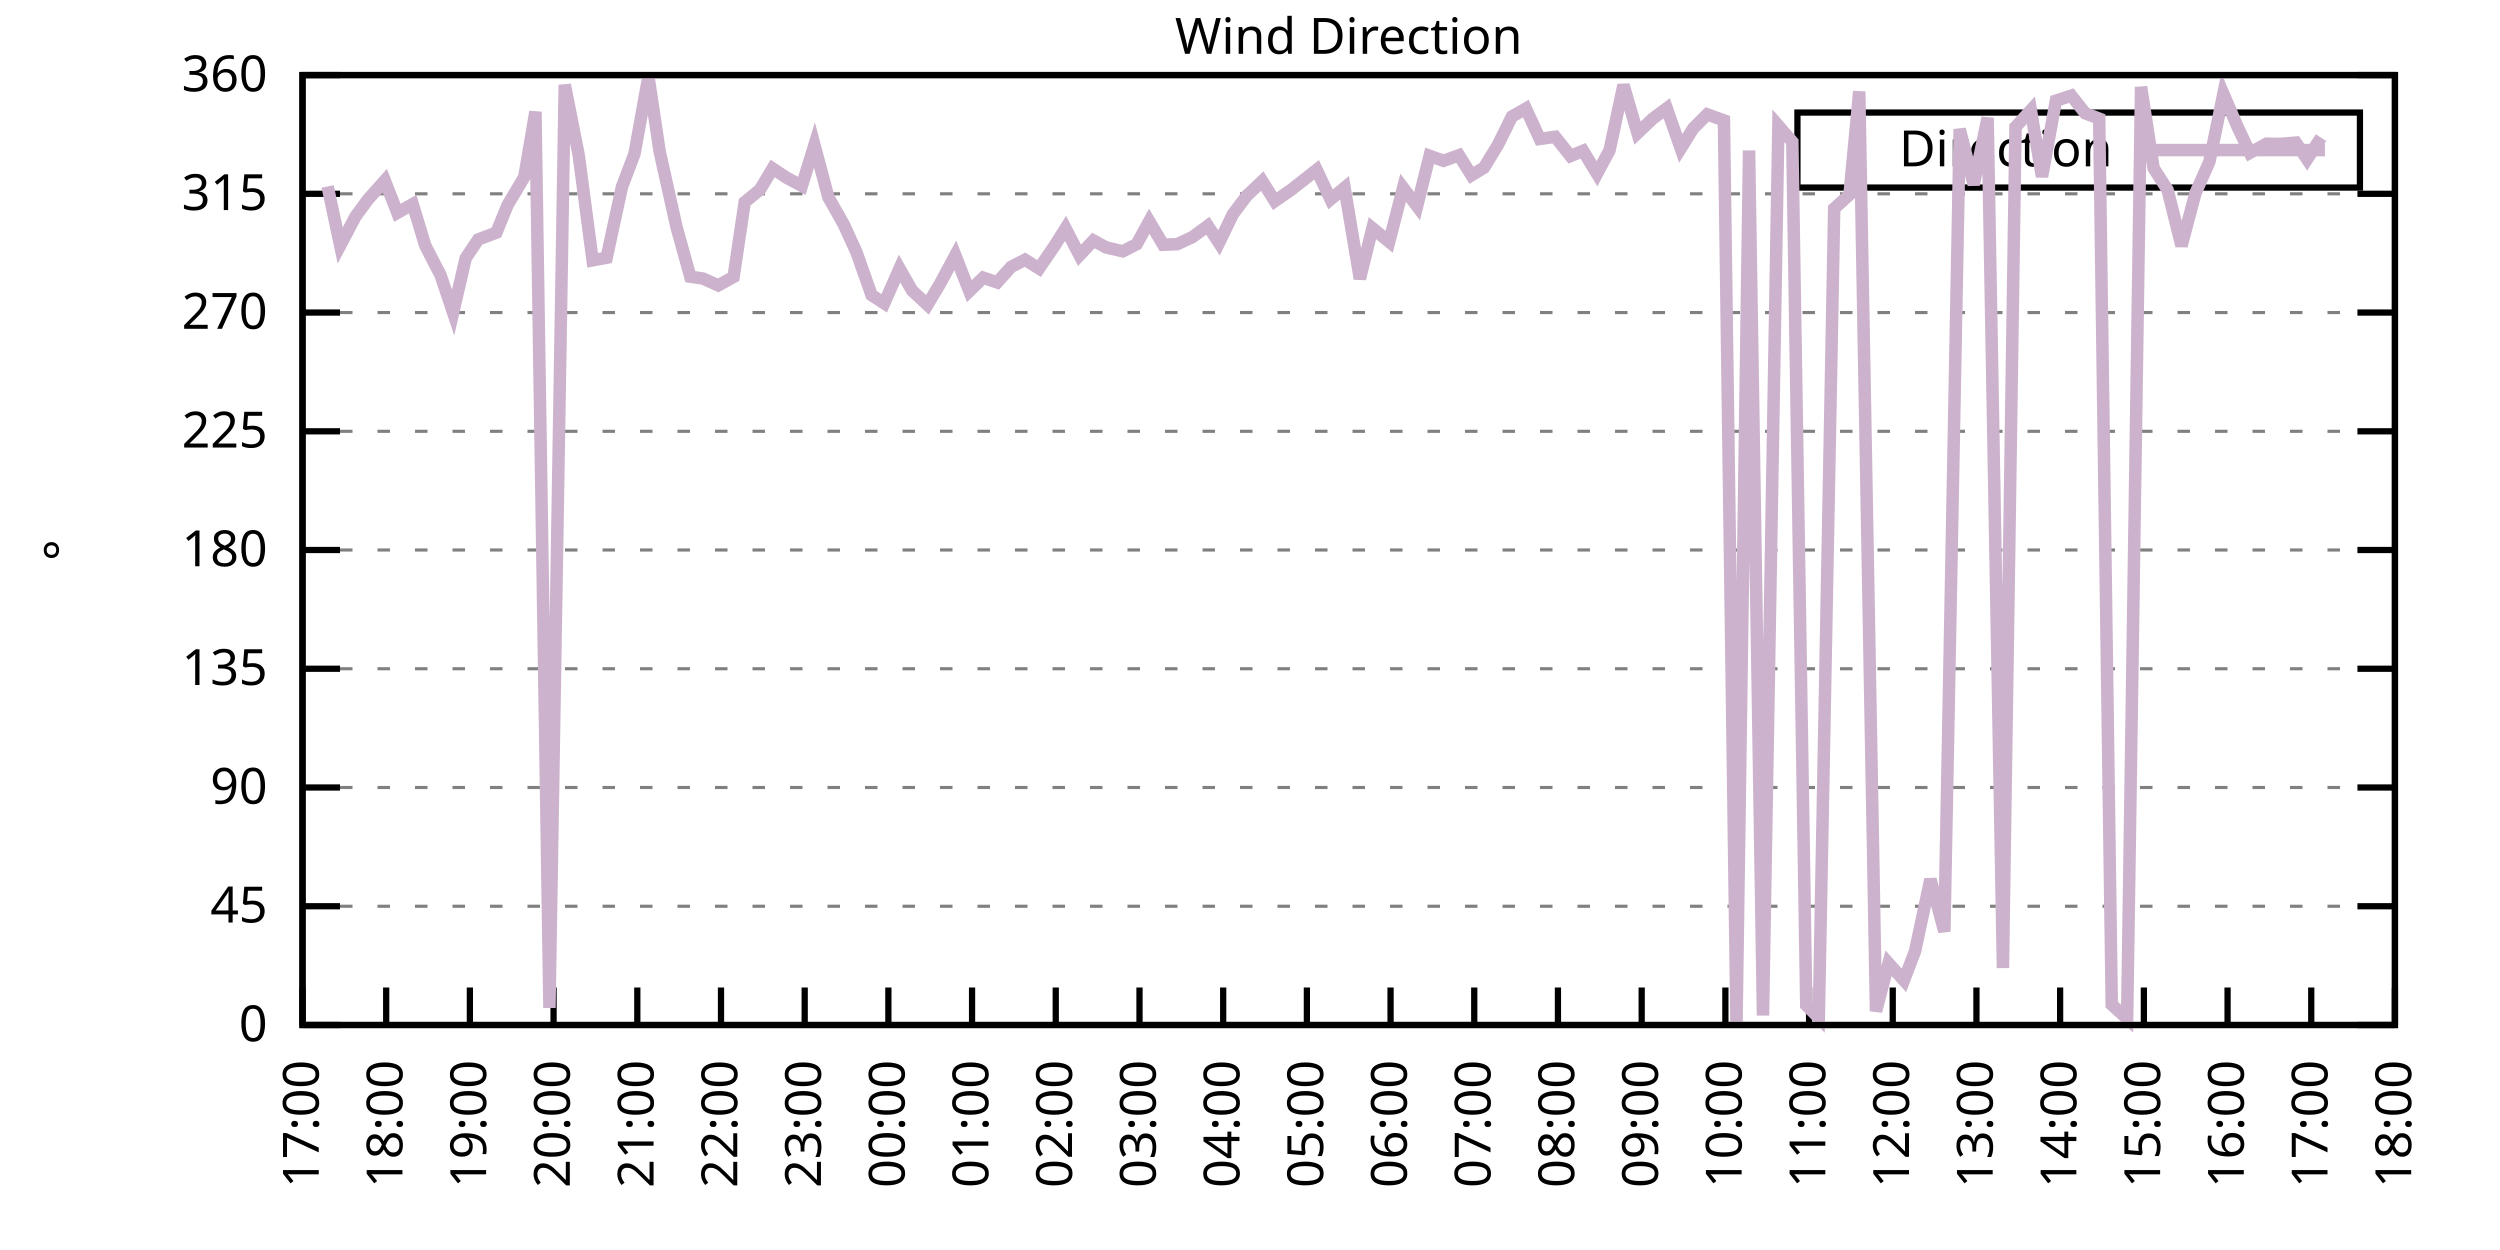
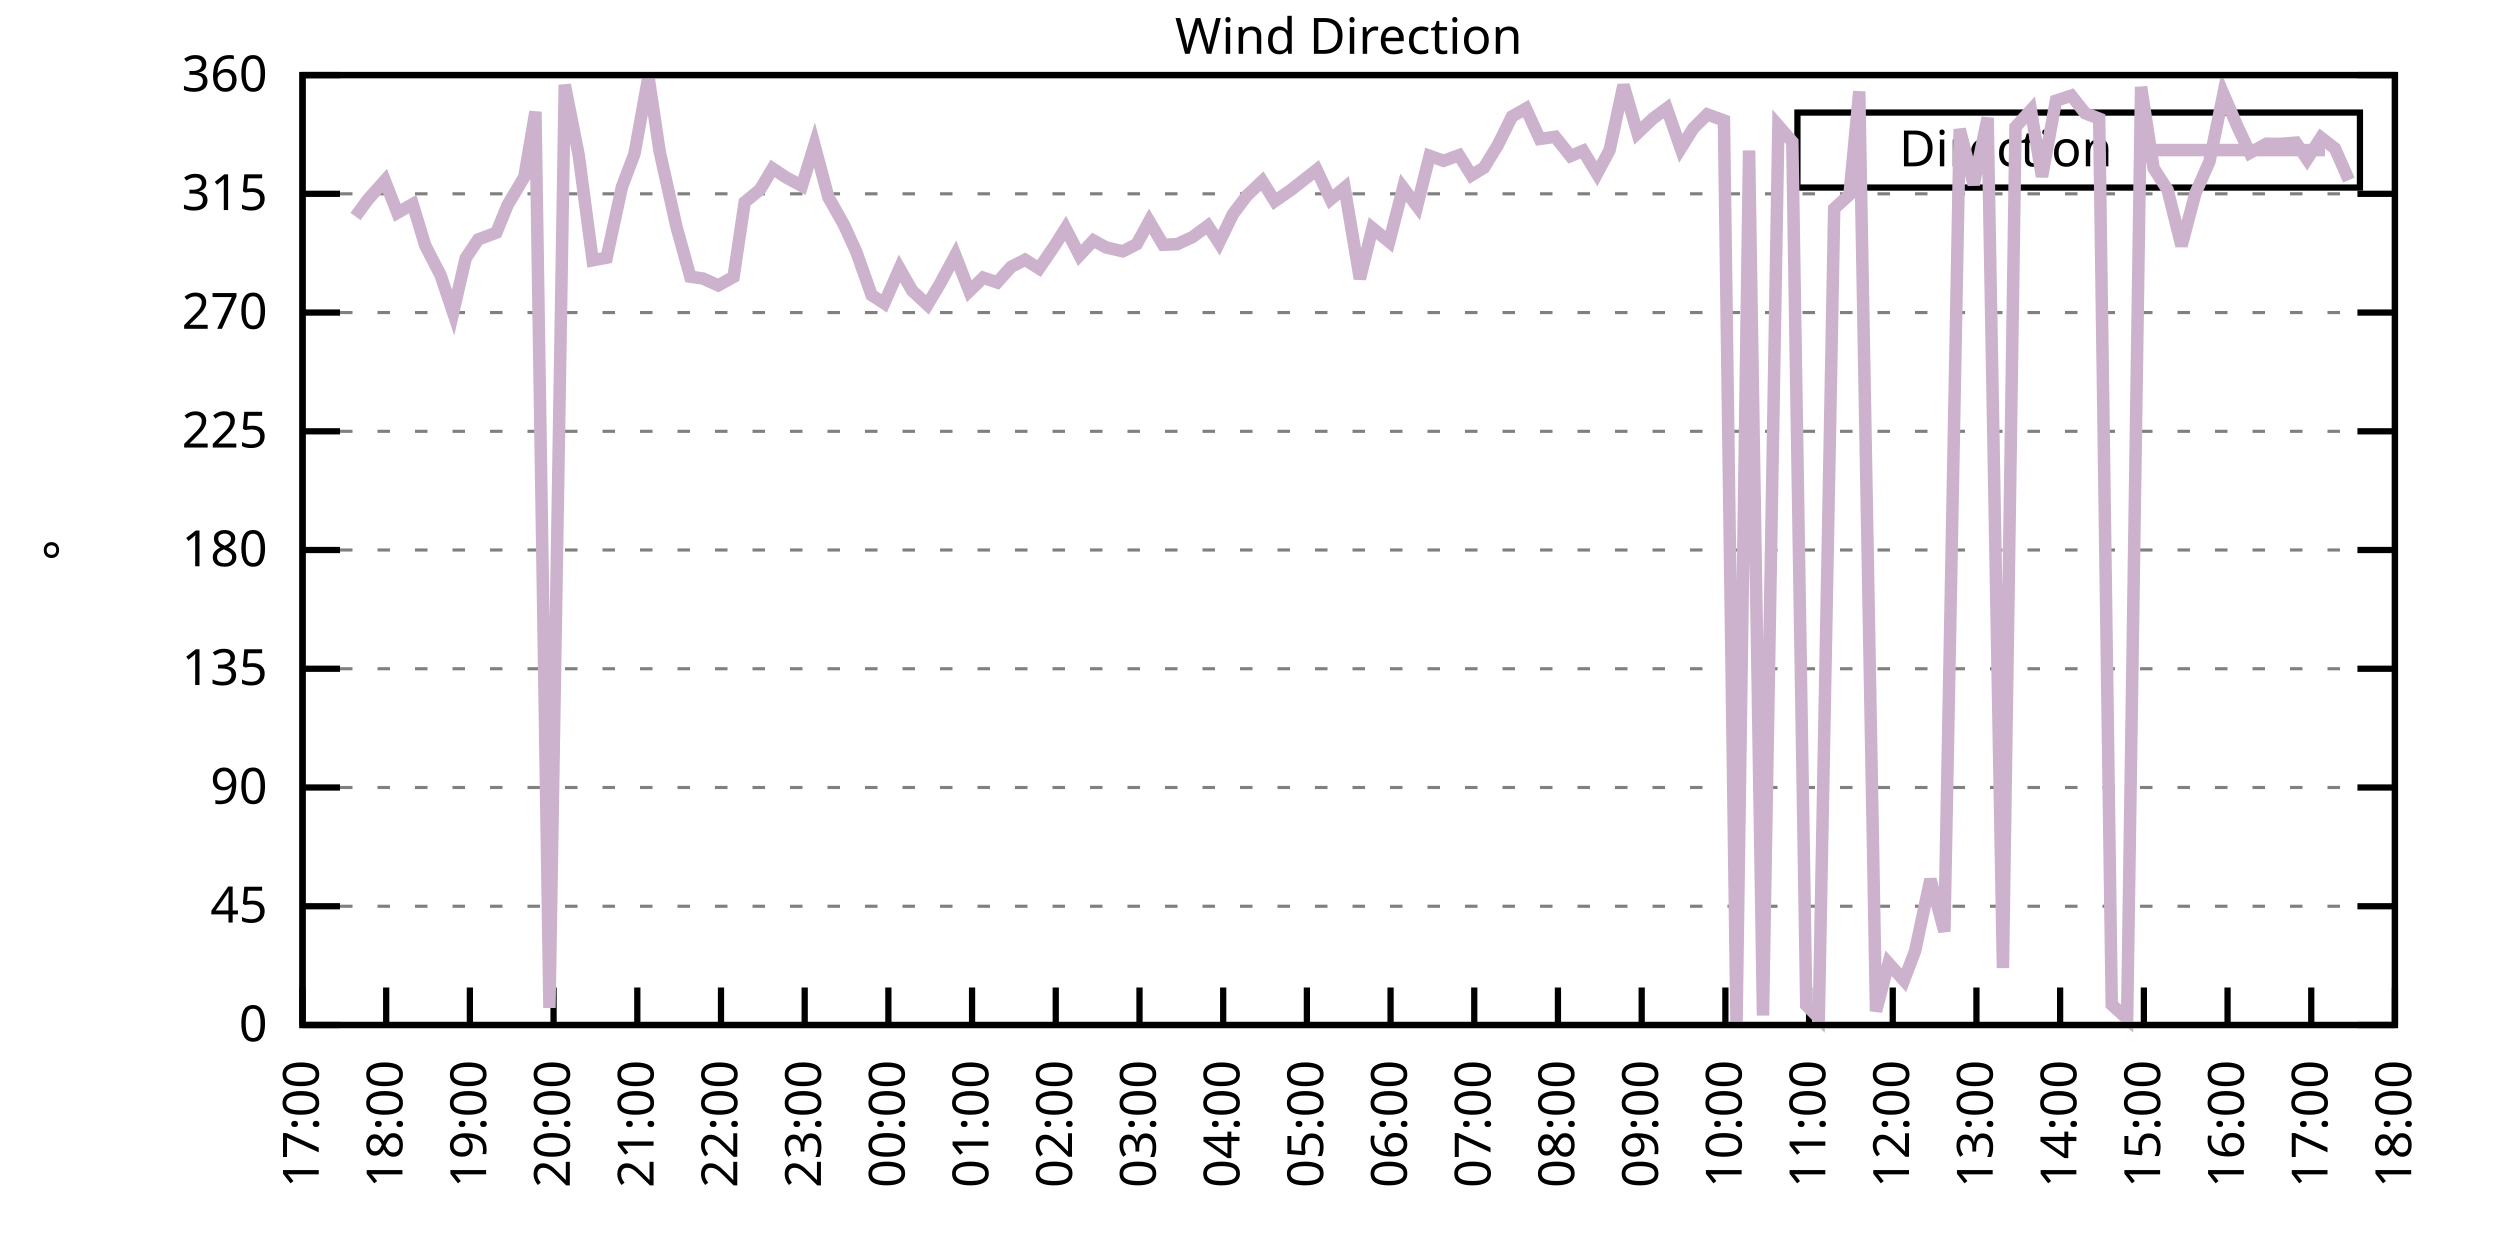
<svg xmlns="http://www.w3.org/2000/svg" xmlns:xlink="http://www.w3.org/1999/xlink" width="400" height="200" viewBox="0 0 400 200">
  <g id="gnuplot_canvas">
    <rect x="0" y="0" width="400" height="200" fill="none" />
    <defs>
      <circle id="gpDot" r="0.5" stroke-width="0.5" stroke="currentColor" />
      <path id="gpPt0" stroke-width="0.333" stroke="currentColor" d="M-1,0 h2 M0,-1 v2" />
      <path id="gpPt1" stroke-width="0.333" stroke="currentColor" d="M-1,-1 L1,1 M1,-1 L-1,1" />
      <path id="gpPt2" stroke-width="0.333" stroke="currentColor" d="M-1,0 L1,0 M0,-1 L0,1 M-1,-1 L1,1 M-1,1 L1,-1" />
      <rect id="gpPt3" stroke-width="0.333" stroke="currentColor" x="-1" y="-1" width="2" height="2" />
      <rect id="gpPt4" stroke-width="0.333" stroke="currentColor" fill="currentColor" x="-1" y="-1" width="2" height="2" />
      <circle id="gpPt5" stroke-width="0.333" stroke="currentColor" cx="0" cy="0" r="1" />
      <use xlink:href="#gpPt5" id="gpPt6" fill="currentColor" stroke="none" />
      <path id="gpPt7" stroke-width="0.333" stroke="currentColor" d="M0,-1.33 L-1.33,0.67 L1.33,0.67 z" />
      <use xlink:href="#gpPt7" id="gpPt8" fill="currentColor" stroke="none" />
      <use xlink:href="#gpPt7" id="gpPt9" stroke="currentColor" transform="rotate(180)" />
      <use xlink:href="#gpPt9" id="gpPt10" fill="currentColor" stroke="none" />
      <use xlink:href="#gpPt3" id="gpPt11" stroke="currentColor" transform="rotate(45)" />
      <use xlink:href="#gpPt11" id="gpPt12" fill="currentColor" stroke="none" />
      <path id="gpPt13" stroke-width="0.333" stroke="currentColor" d="M0,1.330 L1.265,0.411 L0.782,-1.067 L-0.782,-1.076 L-1.265,0.411 z" />
      <use xlink:href="#gpPt13" id="gpPt14" fill="currentColor" stroke="none" />
      <filter id="textbox" filterUnits="objectBoundingBox" x="0" y="0" height="1" width="1">
        <feFlood flood-color="white" flood-opacity="1" result="bgnd" />
        <feComposite in="SourceGraphic" in2="bgnd" operator="atop" />
      </filter>
      <filter id="greybox" filterUnits="objectBoundingBox" x="0" y="0" height="1" width="1">
        <feFlood flood-color="lightgrey" flood-opacity="1" result="grey" />
        <feComposite in="SourceGraphic" in2="grey" operator="atop" />
      </filter>
    </defs>
    <g fill="none" color="white" stroke="currentColor" stroke-width="1.00" stroke-linecap="butt" stroke-linejoin="miter">
</g>
    <g fill="none" color="black" stroke="currentColor" stroke-width="1.00" stroke-linecap="butt" stroke-linejoin="miter">
      <g stroke="none" shape-rendering="crispEdges">
        <polygon fill="rgb(255, 255, 255)" points="48.40,164.00 383.18,164.00 383.18,12.02 48.40,12.02 " />
      </g>
    </g>
    <g fill="none" color="black" stroke="currentColor" stroke-width="1.00" stroke-linecap="butt" stroke-linejoin="miter">
</g>
    <g fill="none" color="black" stroke="black" stroke-width="0.50" stroke-linecap="butt" stroke-linejoin="miter">
</g>
    <g fill="none" color="gray" stroke="currentColor" stroke-width="0.50" stroke-linecap="butt" stroke-linejoin="miter">
      <path stroke="gray" stroke-dasharray="2,4" class="gridline" d="M48.40,164.00 L383.19,164.00  " />
    </g>
    <g fill="none" color="gray" stroke="gray" stroke-width="1.00" stroke-linecap="butt" stroke-linejoin="miter">
</g>
    <g fill="none" color="black" stroke="currentColor" stroke-width="1.00" stroke-linecap="butt" stroke-linejoin="miter">
      <path stroke="black" d="M48.40,164.00 L54.40,164.00 M383.19,164.00 L377.19,164.00  " />
      <g transform="translate(42.80,166.60)" stroke="none" fill="black" font-family="Sans" font-size="8.00" text-anchor="end">
        <text>
          <tspan font-family="Sans"> 0</tspan>
        </text>
      </g>
    </g>
    <g fill="none" color="black" stroke="currentColor" stroke-width="1.00" stroke-linecap="butt" stroke-linejoin="miter">
</g>
    <g fill="none" color="black" stroke="black" stroke-width="0.50" stroke-linecap="butt" stroke-linejoin="miter">
</g>
    <g fill="none" color="gray" stroke="currentColor" stroke-width="0.50" stroke-linecap="butt" stroke-linejoin="miter">
      <path stroke="gray" stroke-dasharray="2,4" class="gridline" d="M48.40,145.00 L383.19,145.00  " />
    </g>
    <g fill="none" color="gray" stroke="gray" stroke-width="1.00" stroke-linecap="butt" stroke-linejoin="miter">
</g>
    <g fill="none" color="black" stroke="currentColor" stroke-width="1.00" stroke-linecap="butt" stroke-linejoin="miter">
      <path stroke="black" d="M48.40,145.00 L54.40,145.00 M383.19,145.00 L377.19,145.00  " />
      <g transform="translate(42.80,147.60)" stroke="none" fill="black" font-family="Sans" font-size="8.00" text-anchor="end">
        <text>
          <tspan font-family="Sans"> 45</tspan>
        </text>
      </g>
    </g>
    <g fill="none" color="black" stroke="currentColor" stroke-width="1.00" stroke-linecap="butt" stroke-linejoin="miter">
</g>
    <g fill="none" color="black" stroke="black" stroke-width="0.50" stroke-linecap="butt" stroke-linejoin="miter">
</g>
    <g fill="none" color="gray" stroke="currentColor" stroke-width="0.50" stroke-linecap="butt" stroke-linejoin="miter">
      <path stroke="gray" stroke-dasharray="2,4" class="gridline" d="M48.40,126.00 L383.19,126.00  " />
    </g>
    <g fill="none" color="gray" stroke="gray" stroke-width="1.00" stroke-linecap="butt" stroke-linejoin="miter">
</g>
    <g fill="none" color="black" stroke="currentColor" stroke-width="1.00" stroke-linecap="butt" stroke-linejoin="miter">
      <path stroke="black" d="M48.40,126.00 L54.40,126.00 M383.19,126.00 L377.19,126.00  " />
      <g transform="translate(42.80,128.60)" stroke="none" fill="black" font-family="Sans" font-size="8.00" text-anchor="end">
        <text>
          <tspan font-family="Sans"> 90</tspan>
        </text>
      </g>
    </g>
    <g fill="none" color="black" stroke="currentColor" stroke-width="1.00" stroke-linecap="butt" stroke-linejoin="miter">
</g>
    <g fill="none" color="black" stroke="black" stroke-width="0.50" stroke-linecap="butt" stroke-linejoin="miter">
</g>
    <g fill="none" color="gray" stroke="currentColor" stroke-width="0.50" stroke-linecap="butt" stroke-linejoin="miter">
      <path stroke="gray" stroke-dasharray="2,4" class="gridline" d="M48.40,107.00 L383.19,107.00  " />
    </g>
    <g fill="none" color="gray" stroke="gray" stroke-width="1.00" stroke-linecap="butt" stroke-linejoin="miter">
</g>
    <g fill="none" color="black" stroke="currentColor" stroke-width="1.00" stroke-linecap="butt" stroke-linejoin="miter">
      <path stroke="black" d="M48.40,107.00 L54.40,107.00 M383.19,107.00 L377.19,107.00  " />
      <g transform="translate(42.80,109.60)" stroke="none" fill="black" font-family="Sans" font-size="8.00" text-anchor="end">
        <text>
          <tspan font-family="Sans"> 135</tspan>
        </text>
      </g>
    </g>
    <g fill="none" color="black" stroke="currentColor" stroke-width="1.00" stroke-linecap="butt" stroke-linejoin="miter">
</g>
    <g fill="none" color="black" stroke="black" stroke-width="0.50" stroke-linecap="butt" stroke-linejoin="miter">
</g>
    <g fill="none" color="gray" stroke="currentColor" stroke-width="0.50" stroke-linecap="butt" stroke-linejoin="miter">
      <path stroke="gray" stroke-dasharray="2,4" class="gridline" d="M48.40,88.00 L383.19,88.00  " />
    </g>
    <g fill="none" color="gray" stroke="gray" stroke-width="1.00" stroke-linecap="butt" stroke-linejoin="miter">
</g>
    <g fill="none" color="black" stroke="currentColor" stroke-width="1.00" stroke-linecap="butt" stroke-linejoin="miter">
      <path stroke="black" d="M48.40,88.00 L54.40,88.00 M383.19,88.00 L377.19,88.00  " />
      <g transform="translate(42.80,90.60)" stroke="none" fill="black" font-family="Sans" font-size="8.00" text-anchor="end">
        <text>
          <tspan font-family="Sans"> 180</tspan>
        </text>
      </g>
    </g>
    <g fill="none" color="black" stroke="currentColor" stroke-width="1.00" stroke-linecap="butt" stroke-linejoin="miter">
</g>
    <g fill="none" color="black" stroke="black" stroke-width="0.50" stroke-linecap="butt" stroke-linejoin="miter">
</g>
    <g fill="none" color="gray" stroke="currentColor" stroke-width="0.50" stroke-linecap="butt" stroke-linejoin="miter">
      <path stroke="gray" stroke-dasharray="2,4" class="gridline" d="M48.40,69.01 L383.19,69.01  " />
    </g>
    <g fill="none" color="gray" stroke="gray" stroke-width="1.00" stroke-linecap="butt" stroke-linejoin="miter">
</g>
    <g fill="none" color="black" stroke="currentColor" stroke-width="1.00" stroke-linecap="butt" stroke-linejoin="miter">
      <path stroke="black" d="M48.40,69.01 L54.40,69.01 M383.19,69.01 L377.19,69.01  " />
      <g transform="translate(42.80,71.61)" stroke="none" fill="black" font-family="Sans" font-size="8.00" text-anchor="end">
        <text>
          <tspan font-family="Sans"> 225</tspan>
        </text>
      </g>
    </g>
    <g fill="none" color="black" stroke="currentColor" stroke-width="1.00" stroke-linecap="butt" stroke-linejoin="miter">
</g>
    <g fill="none" color="black" stroke="black" stroke-width="0.50" stroke-linecap="butt" stroke-linejoin="miter">
</g>
    <g fill="none" color="gray" stroke="currentColor" stroke-width="0.50" stroke-linecap="butt" stroke-linejoin="miter">
      <path stroke="gray" stroke-dasharray="2,4" class="gridline" d="M48.40,50.01 L383.19,50.01  " />
    </g>
    <g fill="none" color="gray" stroke="gray" stroke-width="1.00" stroke-linecap="butt" stroke-linejoin="miter">
</g>
    <g fill="none" color="black" stroke="currentColor" stroke-width="1.00" stroke-linecap="butt" stroke-linejoin="miter">
      <path stroke="black" d="M48.40,50.01 L54.40,50.01 M383.19,50.01 L377.19,50.01  " />
      <g transform="translate(42.80,52.61)" stroke="none" fill="black" font-family="Sans" font-size="8.00" text-anchor="end">
        <text>
          <tspan font-family="Sans"> 270</tspan>
        </text>
      </g>
    </g>
    <g fill="none" color="black" stroke="currentColor" stroke-width="1.00" stroke-linecap="butt" stroke-linejoin="miter">
</g>
    <g fill="none" color="black" stroke="black" stroke-width="0.50" stroke-linecap="butt" stroke-linejoin="miter">
</g>
    <g fill="none" color="gray" stroke="currentColor" stroke-width="0.50" stroke-linecap="butt" stroke-linejoin="miter">
      <path stroke="gray" stroke-dasharray="2,4" class="gridline" d="M48.40,31.01 L383.19,31.01  " />
    </g>
    <g fill="none" color="gray" stroke="gray" stroke-width="1.00" stroke-linecap="butt" stroke-linejoin="miter">
</g>
    <g fill="none" color="black" stroke="currentColor" stroke-width="1.00" stroke-linecap="butt" stroke-linejoin="miter">
      <path stroke="black" d="M48.40,31.01 L54.40,31.01 M383.19,31.01 L377.19,31.01  " />
      <g transform="translate(42.80,33.61)" stroke="none" fill="black" font-family="Sans" font-size="8.00" text-anchor="end">
        <text>
          <tspan font-family="Sans"> 315</tspan>
        </text>
      </g>
    </g>
    <g fill="none" color="black" stroke="currentColor" stroke-width="1.00" stroke-linecap="butt" stroke-linejoin="miter">
</g>
    <g fill="none" color="black" stroke="black" stroke-width="0.50" stroke-linecap="butt" stroke-linejoin="miter">
</g>
    <g fill="none" color="gray" stroke="currentColor" stroke-width="0.50" stroke-linecap="butt" stroke-linejoin="miter">
      <path stroke="gray" stroke-dasharray="2,4" class="gridline" d="M48.40,12.01 L383.19,12.01  " />
    </g>
    <g fill="none" color="gray" stroke="gray" stroke-width="1.00" stroke-linecap="butt" stroke-linejoin="miter">
</g>
    <g fill="none" color="black" stroke="currentColor" stroke-width="1.00" stroke-linecap="butt" stroke-linejoin="miter">
      <path stroke="black" d="M48.40,12.01 L54.40,12.01 M383.19,12.01 L377.19,12.01  " />
      <g transform="translate(42.80,14.61)" stroke="none" fill="black" font-family="Sans" font-size="8.00" text-anchor="end">
        <text>
          <tspan font-family="Sans"> 360</tspan>
        </text>
      </g>
    </g>
    <g fill="none" color="black" stroke="currentColor" stroke-width="1.00" stroke-linecap="butt" stroke-linejoin="miter">
      <path stroke="black" d="M48.40,164.00 L48.40,158.00  " />
      <g transform="translate(51.00,169.60) rotate(270.00)" stroke="none" fill="black" font-family="Sans" font-size="8.00" text-anchor="end">
        <text>
          <tspan font-family="Sans">17:00</tspan>
        </text>
      </g>
    </g>
    <g fill="none" color="black" stroke="currentColor" stroke-width="1.00" stroke-linecap="butt" stroke-linejoin="miter">
      <path stroke="black" d="M61.79,164.00 L61.79,158.00  " />
      <g transform="translate(64.39,169.60) rotate(270.00)" stroke="none" fill="black" font-family="Sans" font-size="8.00" text-anchor="end">
        <text>
          <tspan font-family="Sans">18:00</tspan>
        </text>
      </g>
    </g>
    <g fill="none" color="black" stroke="currentColor" stroke-width="1.00" stroke-linecap="butt" stroke-linejoin="miter">
      <path stroke="black" d="M75.18,164.00 L75.18,158.00  " />
      <g transform="translate(77.78,169.60) rotate(270.00)" stroke="none" fill="black" font-family="Sans" font-size="8.00" text-anchor="end">
        <text>
          <tspan font-family="Sans">19:00</tspan>
        </text>
      </g>
    </g>
    <g fill="none" color="black" stroke="currentColor" stroke-width="1.00" stroke-linecap="butt" stroke-linejoin="miter">
      <path stroke="black" d="M88.57,164.00 L88.57,158.00  " />
      <g transform="translate(91.17,169.60) rotate(270.00)" stroke="none" fill="black" font-family="Sans" font-size="8.00" text-anchor="end">
        <text>
          <tspan font-family="Sans">20:00</tspan>
        </text>
      </g>
    </g>
    <g fill="none" color="black" stroke="currentColor" stroke-width="1.00" stroke-linecap="butt" stroke-linejoin="miter">
      <path stroke="black" d="M101.97,164.00 L101.97,158.00  " />
      <g transform="translate(104.57,169.60) rotate(270.00)" stroke="none" fill="black" font-family="Sans" font-size="8.00" text-anchor="end">
        <text>
          <tspan font-family="Sans">21:00</tspan>
        </text>
      </g>
    </g>
    <g fill="none" color="black" stroke="currentColor" stroke-width="1.00" stroke-linecap="butt" stroke-linejoin="miter">
      <path stroke="black" d="M115.36,164.00 L115.36,158.00  " />
      <g transform="translate(117.96,169.60) rotate(270.00)" stroke="none" fill="black" font-family="Sans" font-size="8.00" text-anchor="end">
        <text>
          <tspan font-family="Sans">22:00</tspan>
        </text>
      </g>
    </g>
    <g fill="none" color="black" stroke="currentColor" stroke-width="1.00" stroke-linecap="butt" stroke-linejoin="miter">
      <path stroke="black" d="M128.75,164.00 L128.75,158.00  " />
      <g transform="translate(131.35,169.60) rotate(270.00)" stroke="none" fill="black" font-family="Sans" font-size="8.00" text-anchor="end">
        <text>
          <tspan font-family="Sans">23:00</tspan>
        </text>
      </g>
    </g>
    <g fill="none" color="black" stroke="currentColor" stroke-width="1.00" stroke-linecap="butt" stroke-linejoin="miter">
      <path stroke="black" d="M142.14,164.00 L142.14,158.00  " />
      <g transform="translate(144.74,169.60) rotate(270.00)" stroke="none" fill="black" font-family="Sans" font-size="8.00" text-anchor="end">
        <text>
          <tspan font-family="Sans">00:00</tspan>
        </text>
      </g>
    </g>
    <g fill="none" color="black" stroke="currentColor" stroke-width="1.00" stroke-linecap="butt" stroke-linejoin="miter">
      <path stroke="black" d="M155.53,164.00 L155.53,158.00  " />
      <g transform="translate(158.13,169.60) rotate(270.00)" stroke="none" fill="black" font-family="Sans" font-size="8.00" text-anchor="end">
        <text>
          <tspan font-family="Sans">01:00</tspan>
        </text>
      </g>
    </g>
    <g fill="none" color="black" stroke="currentColor" stroke-width="1.00" stroke-linecap="butt" stroke-linejoin="miter">
      <path stroke="black" d="M168.92,164.00 L168.92,158.00  " />
      <g transform="translate(171.52,169.60) rotate(270.00)" stroke="none" fill="black" font-family="Sans" font-size="8.00" text-anchor="end">
        <text>
          <tspan font-family="Sans">02:00</tspan>
        </text>
      </g>
    </g>
    <g fill="none" color="black" stroke="currentColor" stroke-width="1.00" stroke-linecap="butt" stroke-linejoin="miter">
      <path stroke="black" d="M182.32,164.00 L182.32,158.00  " />
      <g transform="translate(184.92,169.60) rotate(270.00)" stroke="none" fill="black" font-family="Sans" font-size="8.00" text-anchor="end">
        <text>
          <tspan font-family="Sans">03:00</tspan>
        </text>
      </g>
    </g>
    <g fill="none" color="black" stroke="currentColor" stroke-width="1.00" stroke-linecap="butt" stroke-linejoin="miter">
      <path stroke="black" d="M195.71,164.00 L195.71,158.00  " />
      <g transform="translate(198.31,169.60) rotate(270.00)" stroke="none" fill="black" font-family="Sans" font-size="8.00" text-anchor="end">
        <text>
          <tspan font-family="Sans">04:00</tspan>
        </text>
      </g>
    </g>
    <g fill="none" color="black" stroke="currentColor" stroke-width="1.00" stroke-linecap="butt" stroke-linejoin="miter">
      <path stroke="black" d="M209.10,164.00 L209.10,158.00  " />
      <g transform="translate(211.70,169.60) rotate(270.00)" stroke="none" fill="black" font-family="Sans" font-size="8.00" text-anchor="end">
        <text>
          <tspan font-family="Sans">05:00</tspan>
        </text>
      </g>
    </g>
    <g fill="none" color="black" stroke="currentColor" stroke-width="1.00" stroke-linecap="butt" stroke-linejoin="miter">
      <path stroke="black" d="M222.49,164.00 L222.49,158.00  " />
      <g transform="translate(225.09,169.60) rotate(270.00)" stroke="none" fill="black" font-family="Sans" font-size="8.00" text-anchor="end">
        <text>
          <tspan font-family="Sans">06:00</tspan>
        </text>
      </g>
    </g>
    <g fill="none" color="black" stroke="currentColor" stroke-width="1.00" stroke-linecap="butt" stroke-linejoin="miter">
      <path stroke="black" d="M235.88,164.00 L235.88,158.00  " />
      <g transform="translate(238.48,169.60) rotate(270.00)" stroke="none" fill="black" font-family="Sans" font-size="8.00" text-anchor="end">
        <text>
          <tspan font-family="Sans">07:00</tspan>
        </text>
      </g>
    </g>
    <g fill="none" color="black" stroke="currentColor" stroke-width="1.00" stroke-linecap="butt" stroke-linejoin="miter">
      <path stroke="black" d="M249.27,164.00 L249.27,158.00  " />
      <g transform="translate(251.87,169.60) rotate(270.00)" stroke="none" fill="black" font-family="Sans" font-size="8.00" text-anchor="end">
        <text>
          <tspan font-family="Sans">08:00</tspan>
        </text>
      </g>
    </g>
    <g fill="none" color="black" stroke="currentColor" stroke-width="1.00" stroke-linecap="butt" stroke-linejoin="miter">
      <path stroke="black" d="M262.67,164.00 L262.67,158.00  " />
      <g transform="translate(265.27,169.60) rotate(270.00)" stroke="none" fill="black" font-family="Sans" font-size="8.00" text-anchor="end">
        <text>
          <tspan font-family="Sans">09:00</tspan>
        </text>
      </g>
    </g>
    <g fill="none" color="black" stroke="currentColor" stroke-width="1.00" stroke-linecap="butt" stroke-linejoin="miter">
      <path stroke="black" d="M276.06,164.00 L276.06,158.00  " />
      <g transform="translate(278.66,169.60) rotate(270.00)" stroke="none" fill="black" font-family="Sans" font-size="8.00" text-anchor="end">
        <text>
          <tspan font-family="Sans">10:00</tspan>
        </text>
      </g>
    </g>
    <g fill="none" color="black" stroke="currentColor" stroke-width="1.00" stroke-linecap="butt" stroke-linejoin="miter">
      <path stroke="black" d="M289.45,164.00 L289.45,158.00  " />
      <g transform="translate(292.05,169.60) rotate(270.00)" stroke="none" fill="black" font-family="Sans" font-size="8.00" text-anchor="end">
        <text>
          <tspan font-family="Sans">11:00</tspan>
        </text>
      </g>
    </g>
    <g fill="none" color="black" stroke="currentColor" stroke-width="1.00" stroke-linecap="butt" stroke-linejoin="miter">
      <path stroke="black" d="M302.84,164.00 L302.84,158.00  " />
      <g transform="translate(305.44,169.60) rotate(270.00)" stroke="none" fill="black" font-family="Sans" font-size="8.00" text-anchor="end">
        <text>
          <tspan font-family="Sans">12:00</tspan>
        </text>
      </g>
    </g>
    <g fill="none" color="black" stroke="currentColor" stroke-width="1.00" stroke-linecap="butt" stroke-linejoin="miter">
      <path stroke="black" d="M316.23,164.00 L316.23,158.00  " />
      <g transform="translate(318.83,169.60) rotate(270.00)" stroke="none" fill="black" font-family="Sans" font-size="8.00" text-anchor="end">
        <text>
          <tspan font-family="Sans">13:00</tspan>
        </text>
      </g>
    </g>
    <g fill="none" color="black" stroke="currentColor" stroke-width="1.00" stroke-linecap="butt" stroke-linejoin="miter">
      <path stroke="black" d="M329.62,164.00 L329.62,158.00  " />
      <g transform="translate(332.22,169.60) rotate(270.00)" stroke="none" fill="black" font-family="Sans" font-size="8.00" text-anchor="end">
        <text>
          <tspan font-family="Sans">14:00</tspan>
        </text>
      </g>
    </g>
    <g fill="none" color="black" stroke="currentColor" stroke-width="1.00" stroke-linecap="butt" stroke-linejoin="miter">
      <path stroke="black" d="M343.02,164.00 L343.02,158.00  " />
      <g transform="translate(345.62,169.60) rotate(270.00)" stroke="none" fill="black" font-family="Sans" font-size="8.00" text-anchor="end">
        <text>
          <tspan font-family="Sans">15:00</tspan>
        </text>
      </g>
    </g>
    <g fill="none" color="black" stroke="currentColor" stroke-width="1.00" stroke-linecap="butt" stroke-linejoin="miter">
      <path stroke="black" d="M356.41,164.00 L356.41,158.00  " />
      <g transform="translate(359.01,169.60) rotate(270.00)" stroke="none" fill="black" font-family="Sans" font-size="8.00" text-anchor="end">
        <text>
          <tspan font-family="Sans">16:00</tspan>
        </text>
      </g>
    </g>
    <g fill="none" color="black" stroke="currentColor" stroke-width="1.00" stroke-linecap="butt" stroke-linejoin="miter">
      <path stroke="black" d="M369.80,164.00 L369.80,158.00  " />
      <g transform="translate(372.40,169.60) rotate(270.00)" stroke="none" fill="black" font-family="Sans" font-size="8.00" text-anchor="end">
        <text>
          <tspan font-family="Sans">17:00</tspan>
        </text>
      </g>
    </g>
    <g fill="none" color="black" stroke="currentColor" stroke-width="1.00" stroke-linecap="butt" stroke-linejoin="miter">
      <path stroke="black" d="M383.19,164.00 L383.19,158.00  " />
      <g transform="translate(385.79,169.60) rotate(270.00)" stroke="none" fill="black" font-family="Sans" font-size="8.00" text-anchor="end">
        <text>
          <tspan font-family="Sans">18:00</tspan>
        </text>
      </g>
    </g>
    <g fill="none" color="black" stroke="currentColor" stroke-width="1.00" stroke-linecap="butt" stroke-linejoin="miter">
</g>
    <g fill="none" color="black" stroke="currentColor" stroke-width="1.00" stroke-linecap="butt" stroke-linejoin="miter">
      <path stroke="black" d="M48.40,12.01 L48.40,164.00 L383.19,164.00 L383.19,12.01 L48.40,12.01 Z  " />
    </g>
    <g fill="none" color="black" stroke="currentColor" stroke-width="1.00" stroke-linecap="butt" stroke-linejoin="miter">
</g>
    <g fill="none" color="black" stroke="currentColor" stroke-width="1.00" stroke-linecap="butt" stroke-linejoin="miter">
      <path stroke="black" d="M287.59,30.01 L287.59,18.01 L377.59,18.01 L377.59,30.01 L287.59,30.01 Z  " />
    </g>
    <g id="Wind_direction_plot_1">
      <g fill="none" color="white" stroke="black" stroke-width="2.00" stroke-linecap="butt" stroke-linejoin="miter">
</g>
      <g fill="none" color="black" stroke="currentColor" stroke-width="2.00" stroke-linecap="butt" stroke-linejoin="miter">
        <g transform="translate(337.99,26.61)" stroke="none" fill="black" font-family="Sans" font-size="8.00" text-anchor="end">
          <text>
            <tspan font-family="Sans">Direction</tspan>
          </text>
        </g>
      </g>
      <g fill="none" color="black" stroke="currentColor" stroke-width="2.00" stroke-linecap="butt" stroke-linejoin="miter">
-         <path stroke="rgb(204, 178, 204)" d="M343.59,24.01 L371.99,24.01 M52.42,29.83 L54.43,39.28 L56.88,34.64 L58.89,31.90 L61.57,28.90 L63.58,34.05   L66.03,32.66 L68.04,39.28 L70.50,44.05 L72.50,50.01 L74.51,41.31 L76.52,38.31 L79.42,37.22 L81.21,32.82   L83.89,28.31 L85.67,17.88 L87.91,161.26 L90.36,13.57 L92.59,24.80 L94.82,41.65 L97.06,41.23 L99.51,29.91   L101.52,24.59 L103.75,12.26 L105.54,24.21 L108.22,36.24 L110.45,44.27 L112.46,44.56 L114.91,45.66 L117.37,44.31   L119.15,32.36 L121.61,30.33 L123.62,26.96 L125.85,28.43 L128.30,29.74 L130.31,23.20 L132.54,31.56 L135.00,35.91   L137.01,40.30 L139.46,47.22 L141.47,48.53 L143.93,42.96 L145.94,46.50 L148.39,48.78 L150.40,45.41 L152.85,40.85   L155.09,46.59 L157.32,44.43 L159.55,45.19 L161.78,42.70 L164.01,41.56 L166.25,42.96 L168.70,39.37 L170.49,36.54   L172.72,40.85 L174.95,38.48 L176.96,39.58 L179.64,40.21 L181.87,39.07 L183.88,35.40 L186.11,39.16 L188.34,39.07   L190.80,37.93 L193.25,36.12 L195.04,38.86 L197.27,34.26 L199.50,31.30 L201.96,28.98 L203.97,32.19 L206.64,30.33   L210.66,27.17 L212.89,31.90 L215.13,30.04 L217.58,44.60 L219.59,36.50 L222.27,38.69 L224.50,30.04 L226.73,32.99   L228.74,24.93 L230.97,25.73 L233.43,24.84 L235.44,28.05 L237.44,26.83 L239.68,23.16 L241.91,18.64 L244.14,17.37   L246.37,22.23 L248.83,21.89 L251.28,24.97 L253.29,24.13 L255.52,27.80 L257.53,24.04 L259.76,13.61 L262.00,21.30   L264.45,18.98 L266.68,17.33 L268.92,23.75 L270.92,20.54 L273.16,18.30 L275.83,19.27 L277.84,163.87 L279.85,24.08   L282.08,162.48 L284.54,20.12 L286.77,22.69 L289.00,160.83 L291.01,162.86 L293.47,33.37 L295.92,31.14 L297.48,14.63   L300.16,161.80 L302.17,154.12 L304.63,156.86 L306.41,152.18 L308.87,140.69 L311.10,149.05 L313.55,20.66 L315.79,29.53   L318.02,18.85 L320.47,154.88 L322.48,20.33 L324.94,17.63 L326.72,28.26 L328.95,16.11 L331.41,15.30 L333.64,18.13   L335.87,18.98 L337.88,160.75 L340.34,162.99 L342.57,13.91 L344.58,26.91 L346.81,30.38 L349.04,39.33 L351.27,30.92   L353.51,25.86 L355.74,15.01 L357.97,20.20 L359.98,24.46 L362.66,22.99 L364.66,23.03 L367.34,22.82 L369.13,25.48   L371.36,22.02  " />
+         <path stroke="rgb(204, 178, 204)" d="M343.59,24.01 L371.99,24.01 M56.88,34.64 L58.89,31.90 L61.57,28.90 L63.58,34.05 L66.03,32.66 L68.04,39.28   L70.50,44.05 L72.50,50.01 L74.51,41.31 L76.52,38.31 L79.42,37.22 L81.21,32.82 L83.89,28.31 L85.67,17.88   L87.91,161.26 L90.36,13.57 L92.59,24.80 L94.82,41.65 L97.06,41.23 L99.51,29.91 L101.52,24.59 L103.75,12.26   L105.54,24.21 L108.22,36.24 L110.45,44.27 L112.46,44.56 L114.91,45.66 L117.37,44.31 L119.15,32.36 L121.61,30.33   L123.62,26.96 L125.85,28.43 L128.30,29.74 L130.31,23.20 L132.54,31.56 L135.00,35.91 L137.01,40.30 L139.46,47.22   L141.47,48.53 L143.93,42.96 L145.94,46.50 L148.39,48.78 L150.40,45.41 L152.85,40.85 L155.09,46.59 L157.32,44.43   L159.55,45.19 L161.78,42.70 L164.01,41.56 L166.25,42.96 L168.70,39.37 L170.49,36.54 L172.72,40.85 L174.95,38.48   L176.96,39.58 L179.64,40.21 L181.87,39.07 L183.88,35.40 L186.11,39.16 L188.34,39.07 L190.80,37.93 L193.25,36.12   L195.04,38.86 L197.27,34.26 L199.50,31.30 L201.96,28.98 L203.97,32.19 L206.64,30.33 L210.66,27.17 L212.89,31.90   L215.13,30.04 L217.58,44.60 L219.59,36.50 L222.27,38.69 L224.50,30.04 L226.73,32.99 L228.74,24.93 L230.97,25.73   L233.43,24.84 L235.44,28.05 L237.44,26.83 L239.68,23.16 L241.91,18.64 L244.14,17.37 L246.37,22.23 L248.83,21.89   L251.28,24.97 L253.29,24.13 L255.52,27.80 L257.53,24.04 L259.76,13.61 L262.00,21.30 L264.45,18.98 L266.68,17.33   L268.92,23.75 L270.92,20.54 L273.16,18.30 L275.83,19.27 L277.84,163.87 L279.85,24.08 L282.08,162.48 L284.54,20.12   L286.77,22.69 L289.00,160.83 L291.01,162.86 L293.47,33.37 L295.92,31.14 L297.48,14.63 L300.16,161.80 L302.17,154.12   L304.63,156.86 L306.41,152.18 L308.87,140.69 L311.10,149.05 L313.55,20.66 L315.79,29.53 L318.02,18.85 L320.47,154.88   L322.48,20.33 L324.94,17.63 L326.72,28.26 L328.95,16.11 L331.41,15.30 L333.64,18.13 L335.87,18.98 L337.88,160.75   L340.34,162.99 L342.57,13.91 L344.58,26.91 L346.81,30.38 L349.04,39.33 L351.27,30.92 L353.51,25.86 L355.74,15.01   L357.97,20.20 L359.98,24.46 L362.66,22.99 L364.66,23.03 L367.34,22.82 L369.13,25.48 L371.36,22.02 L373.59,23.75   L375.82,28.81  " />
      </g>
    </g>
    <g fill="none" color="black" stroke="currentColor" stroke-width="2.00" stroke-linecap="butt" stroke-linejoin="miter">
</g>
    <g fill="none" color="black" stroke="black" stroke-width="1.00" stroke-linecap="butt" stroke-linejoin="miter">
</g>
    <g fill="none" color="black" stroke="currentColor" stroke-width="1.00" stroke-linecap="butt" stroke-linejoin="miter">
      <path stroke="black" d="M48.40,12.01 L48.40,164.00 L383.19,164.00 L383.19,12.01 L48.40,12.01 Z  " />
      <g transform="translate(12.80,88.01) rotate(270.00)" stroke="none" fill="black" font-family="Sans" font-size="8.00" text-anchor="middle">
        <text>
          <tspan font-family="Sans">°</tspan>
        </text>
      </g>
    </g>
    <g fill="none" color="black" stroke="currentColor" stroke-width="1.00" stroke-linecap="butt" stroke-linejoin="miter">
</g>
    <g fill="none" color="black" stroke="currentColor" stroke-width="1.00" stroke-linecap="butt" stroke-linejoin="miter">
      <g transform="translate(215.79,8.61)" stroke="none" fill="black" font-family="Sans" font-size="8.00" text-anchor="middle">
        <text>
          <tspan font-family="Sans">Wind Direction</tspan>
        </text>
      </g>
    </g>
    <g fill="none" color="black" stroke="currentColor" stroke-width="1.00" stroke-linecap="butt" stroke-linejoin="miter">
</g>
  </g>
</svg>
